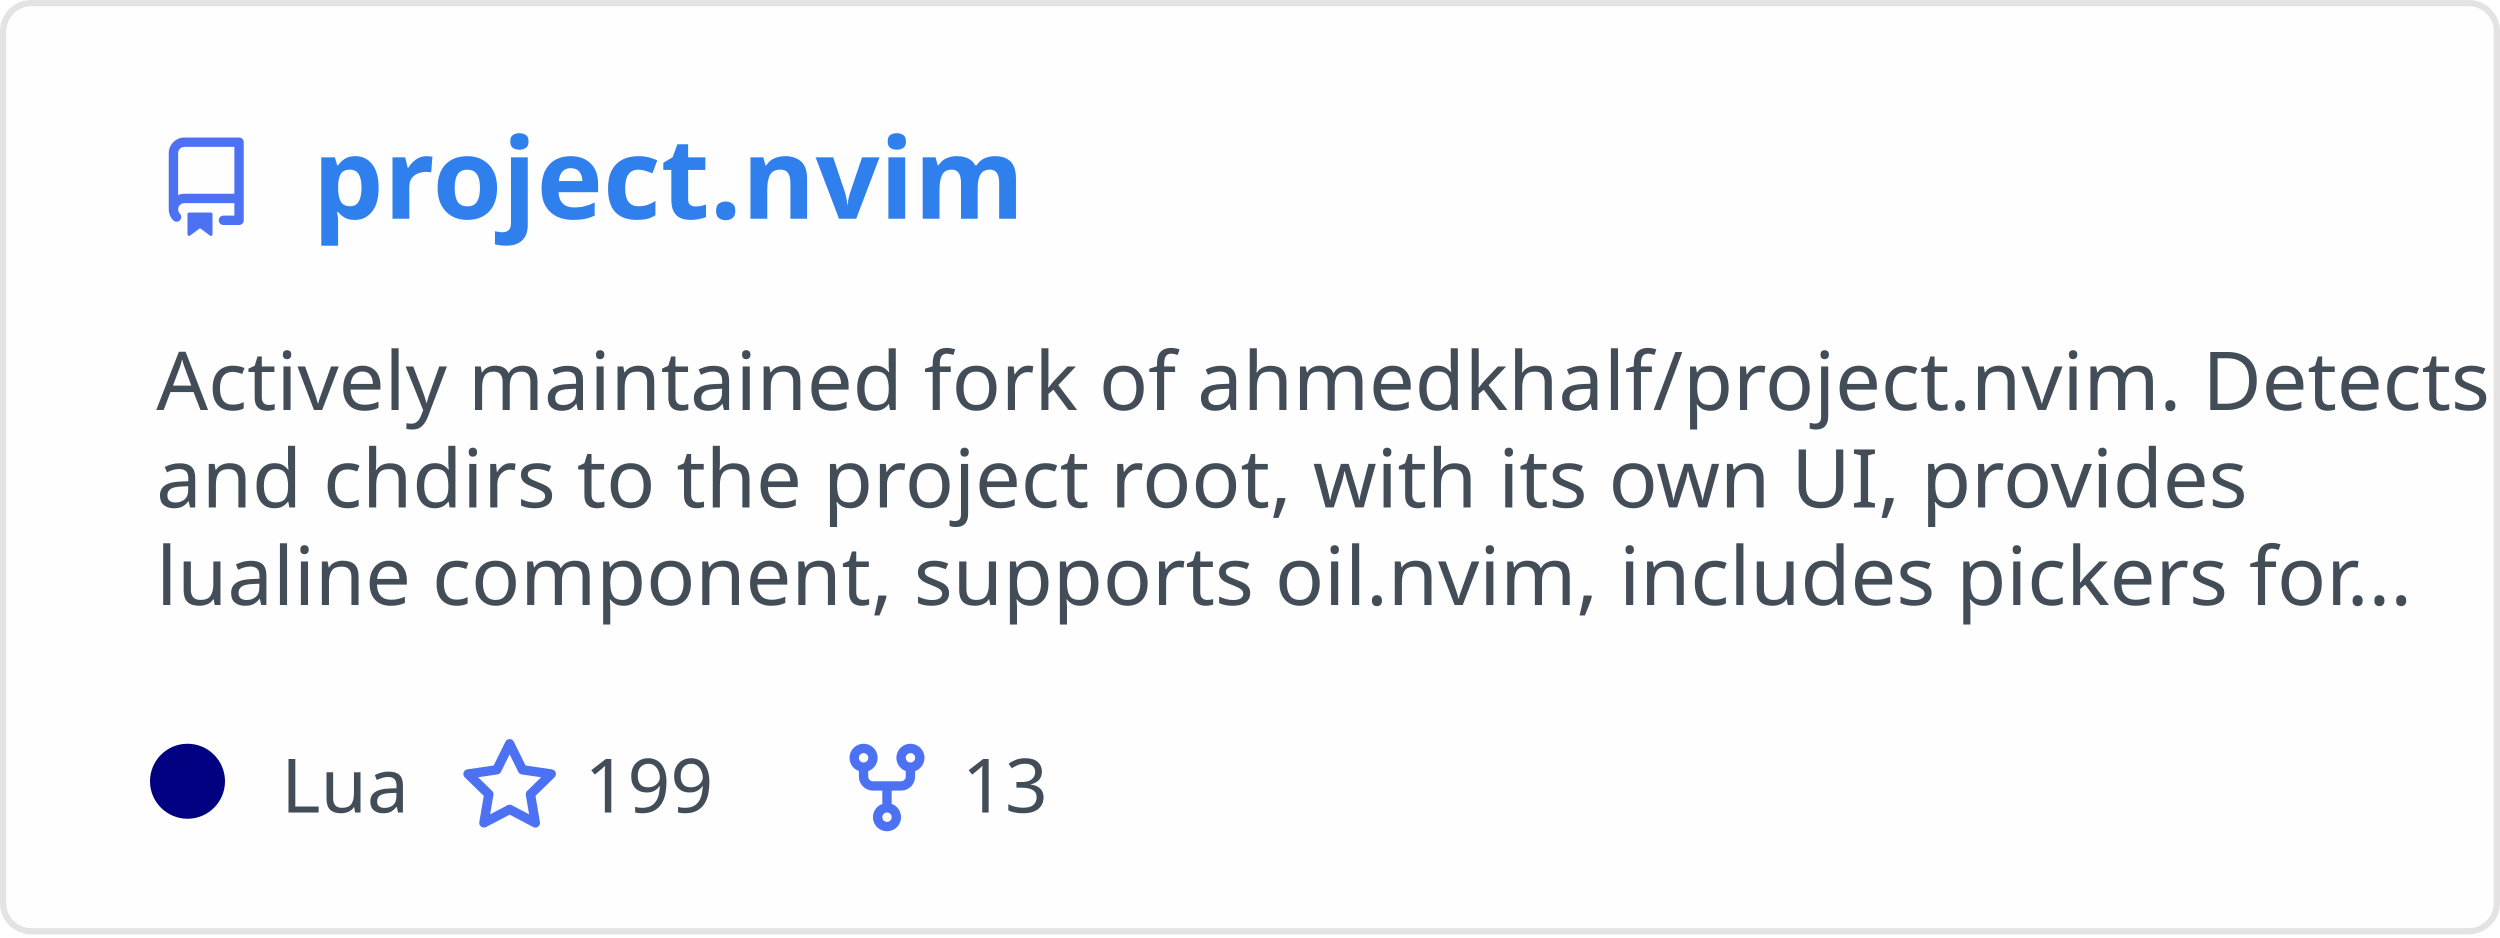
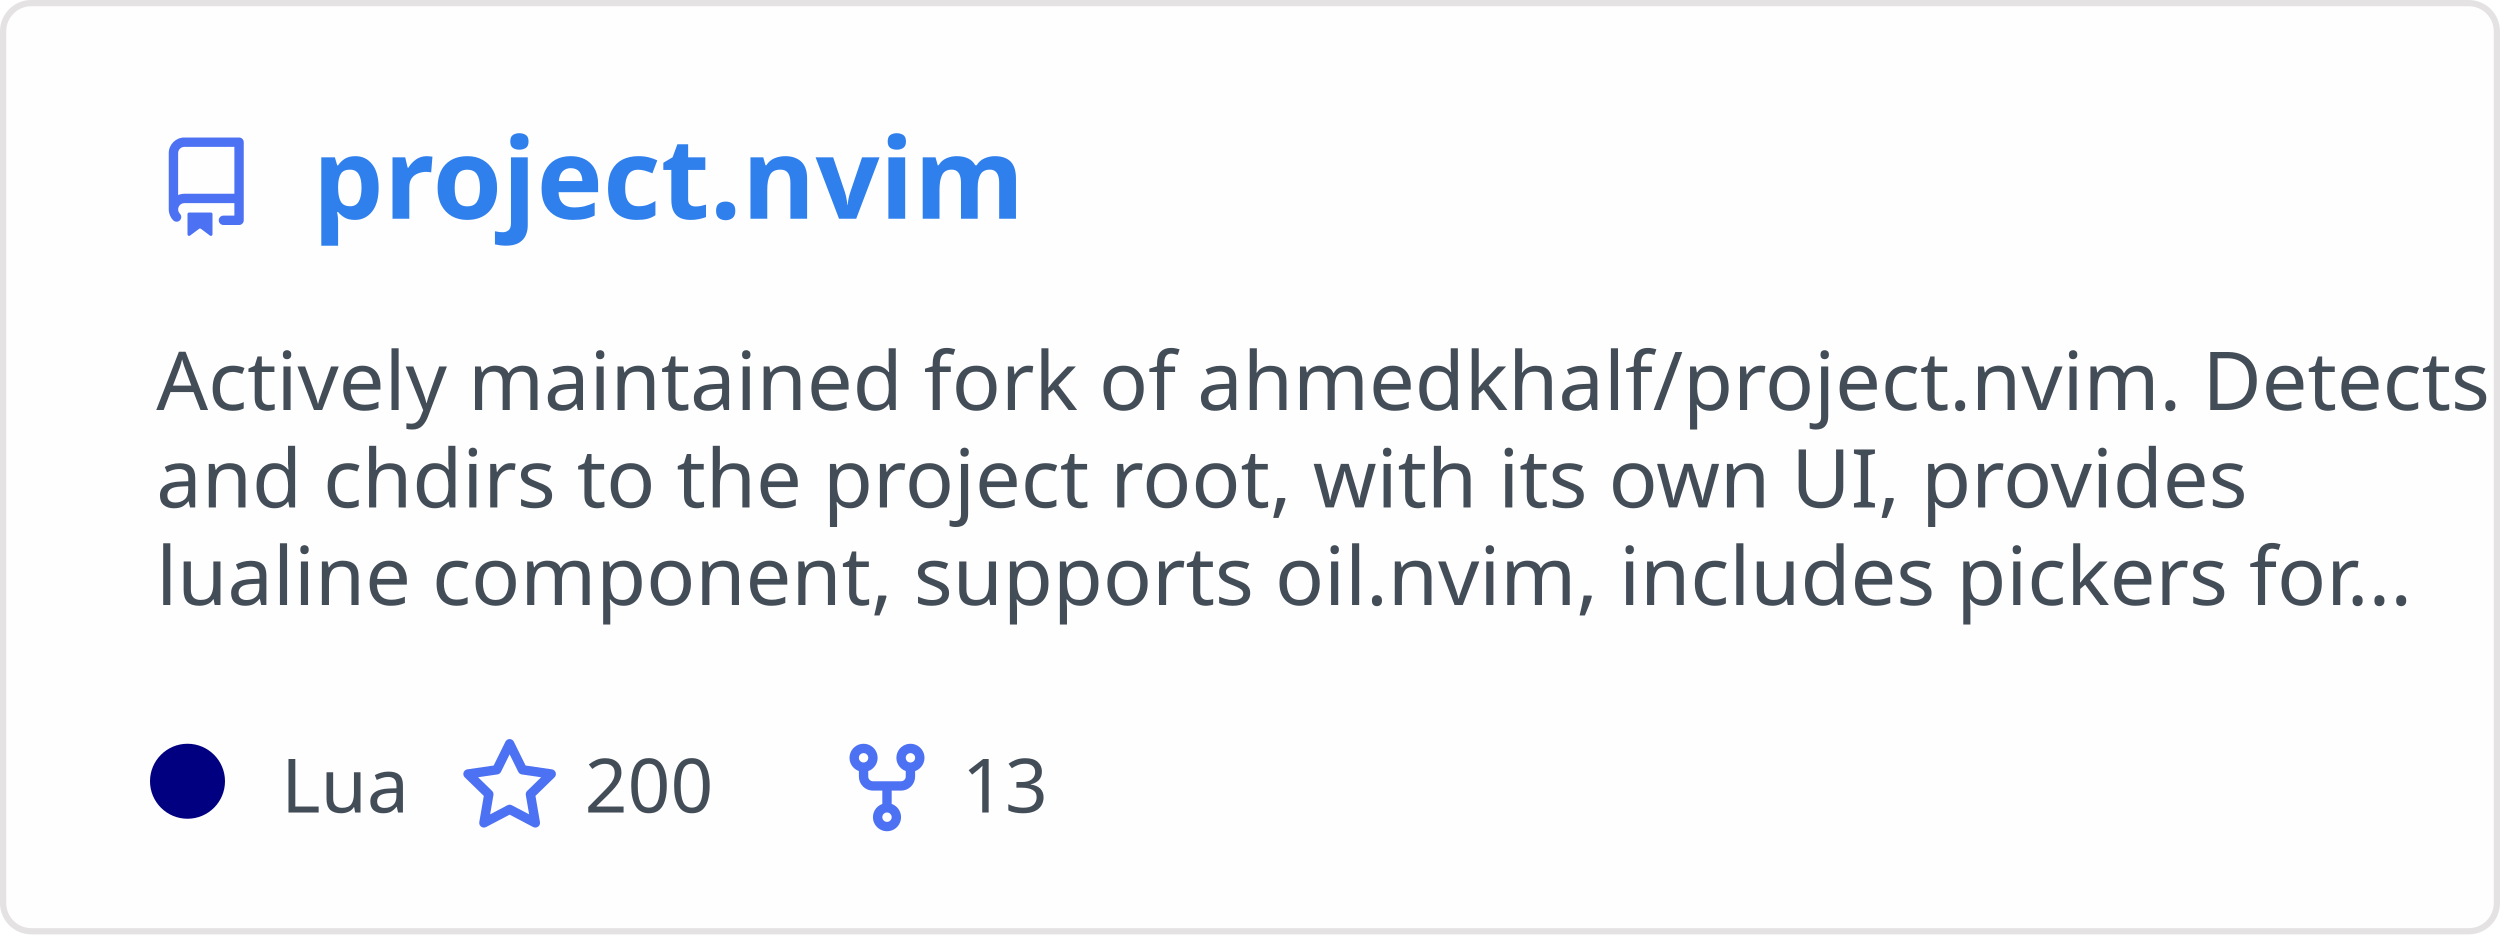
<svg xmlns="http://www.w3.org/2000/svg" width="400" height="150" viewBox="0 0 400 150" fill="none" role="img" aria-labelledby="descId">
  <style>
          .header {
            font: 600 18px 'Segoe UI', Ubuntu, Sans-Serif;
            fill: #2f80ed;
            animation: fadeInAnimation 0.8s ease-in-out forwards;
          }
          @supports(-moz-appearance: auto) {
            /* Selector detects Firefox */
            .header { font-size: 15.5px; }
          }
          
    .description {
      font: 400 13px 'Segoe UI', Ubuntu, Sans-Serif;fill: #434d58;
      
    }
    .gray { font: 400 12px 'Segoe UI', Ubuntu, Sans-Serif; fill: #434d58 }
    .badge { font: 600 11px 'Segoe UI', Ubuntu, Sans-Serif; }
    .badge rect { opacity: 0.2; stroke: #434d58 }
    .badge text { fill: #434d58 }

    .stat { font: 400 12px 'Segoe UI', Ubuntu, Sans-Serif; fill: #434d58 }
    .stagger {
      opacity: 0;
      animation: fadeInAnimation 0.3s ease-in-out forwards;
    }
    .not_bold { font-weight: 400 }
    .bold { font-weight: 700 }
    .icon {
      fill: #4c71f2;
      display: block;
    }
  
          

          
      /* Animations */
      @keyframes scaleInAnimation {
        from {
          transform: translate(-5px, 5px) scale(0);
        }
        to {
          transform: translate(-5px, 5px) scale(1);
        }
      }
      @keyframes fadeInAnimation {
        from {
          opacity: 0;
        }
        to {
          opacity: 1;
        }
      }
    
          * { animation-duration: 0s !important; animation-delay: 0s !important; }
        </style>
  <defs>
          
          
        </defs>
  <rect data-testid="card-bg" class="card-bg" x="0.5" y="0.5" rx="4.5" height="99%" stroke="#e4e2e2" width="399" fill="#fffefe" stroke-opacity="1" />
  <g data-testid="card-title" transform="translate(25, 35)">
    <g transform="translate(0, 0)">
      <svg class="icon" x="0" y="-13" viewBox="0 0 16 16" version="1.1" width="16" height="16">
        <path fill-rule="evenodd" d="M2 2.5A2.5 2.5 0 014.5 0h8.75a.75.75 0 01.75.75v12.5a.75.75 0 01-.75.75h-2.5a.75.75 0 110-1.5h1.75v-2h-8a1 1 0 00-.714 1.7.75.75 0 01-1.072 1.05A2.495 2.495 0 012 11.5v-9zm10.5-1V9h-8c-.356 0-.694.074-1 .208V2.5a1 1 0 011-1h8zM5 12.25v3.25a.25.25 0 00.4.2l1.45-1.087a.25.25 0 01.3 0L8.6 15.7a.25.25 0 00.4-.2v-3.25a.25.25 0 00-.25-.25h-3.5a.25.25 0 00-.25.25z" />
      </svg>
    </g>
    <g transform="translate(25, 0)">
      <text x="0" y="0" class="header" data-testid="header">project.nvim</text>
    </g>
  </g>
  <g data-testid="main-card-body" transform="translate(0, 55)">
    <text class="description" x="25" y="-5">
      <tspan dy="1.2em" x="25">Actively maintained fork of ahmedkhalf/project.nvim. Detects</tspan>
      <tspan dy="1.2em" x="25">and chdirs to the project root, with its own UI, provides</tspan>
      <tspan dy="1.2em" x="25">lualine component, supports oil.nvim, includes pickers for...</tspan>
    </text>
    <g transform="translate(30, 75)">
      <g transform="translate(0, 0)">
        <g data-testid="primary-lang">
          <circle data-testid="lang-color" cx="0" cy="-5" r="6" fill="#000080" />
          <text data-testid="lang-name" class="gray" x="15">Lua</text>
        </g>
      </g>
      <g transform="translate(43.54, 0)">
        <g transform="translate(0, 0)">
          <svg class="icon" y="-12" viewBox="0 0 16 16" version="1.1" width="16" height="16">
            <path fill-rule="evenodd" d="M8 .25a.75.75 0 01.673.418l1.882 3.815 4.21.612a.75.75 0 01.416 1.279l-3.046 2.97.719 4.192a.75.75 0 01-1.088.791L8 12.347l-3.766 1.98a.75.75 0 01-1.088-.79l.72-4.194L.818 6.374a.75.75 0 01.416-1.28l4.21-.611L7.327.668A.75.75 0 018 .25zm0 2.445L6.615 5.5a.75.75 0 01-.564.41l-3.097.45 2.24 2.184a.75.75 0 01.216.664l-.528 3.084 2.769-1.456a.75.75 0 01.698 0l2.77 1.456-.53-3.084a.75.75 0 01.216-.664l2.24-2.183-3.096-.45a.75.75 0 01-.564-.41L8 2.694v.001z" />
          </svg>
        </g>
        <g transform="translate(20, 0)">
-           <text data-testid="stargazers" class="gray">199</text>
+           <text data-testid="stargazers" class="gray">200</text>
        </g>
      </g>
      <g transform="translate(103.92, 0)">
        <g transform="translate(0, 0)">
          <svg class="icon" y="-12" viewBox="0 0 16 16" version="1.1" width="16" height="16">
            <path fill-rule="evenodd" d="M5 3.25a.75.75 0 11-1.5 0 .75.75 0 011.5 0zm0 2.122a2.25 2.25 0 10-1.5 0v.878A2.25 2.25 0 005.75 8.5h1.5v2.128a2.251 2.251 0 101.5 0V8.5h1.5a2.25 2.25 0 002.25-2.25v-.878a2.25 2.25 0 10-1.5 0v.878a.75.75 0 01-.75.75h-4.5A.75.75 0 015 6.25v-.878zm3.75 7.378a.75.75 0 11-1.5 0 .75.75 0 011.5 0zm3-8.75a.75.75 0 100-1.5.75.75 0 000 1.5z" />
          </svg>
        </g>
        <g transform="translate(20, 0)">
          <text data-testid="forkcount" class="gray">13</text>
        </g>
      </g>
    </g>
    <svg x="0" y="0">
      <g transform="translate(-3, 98)">
      
    </g>
    </svg>
  </g>
</svg>
